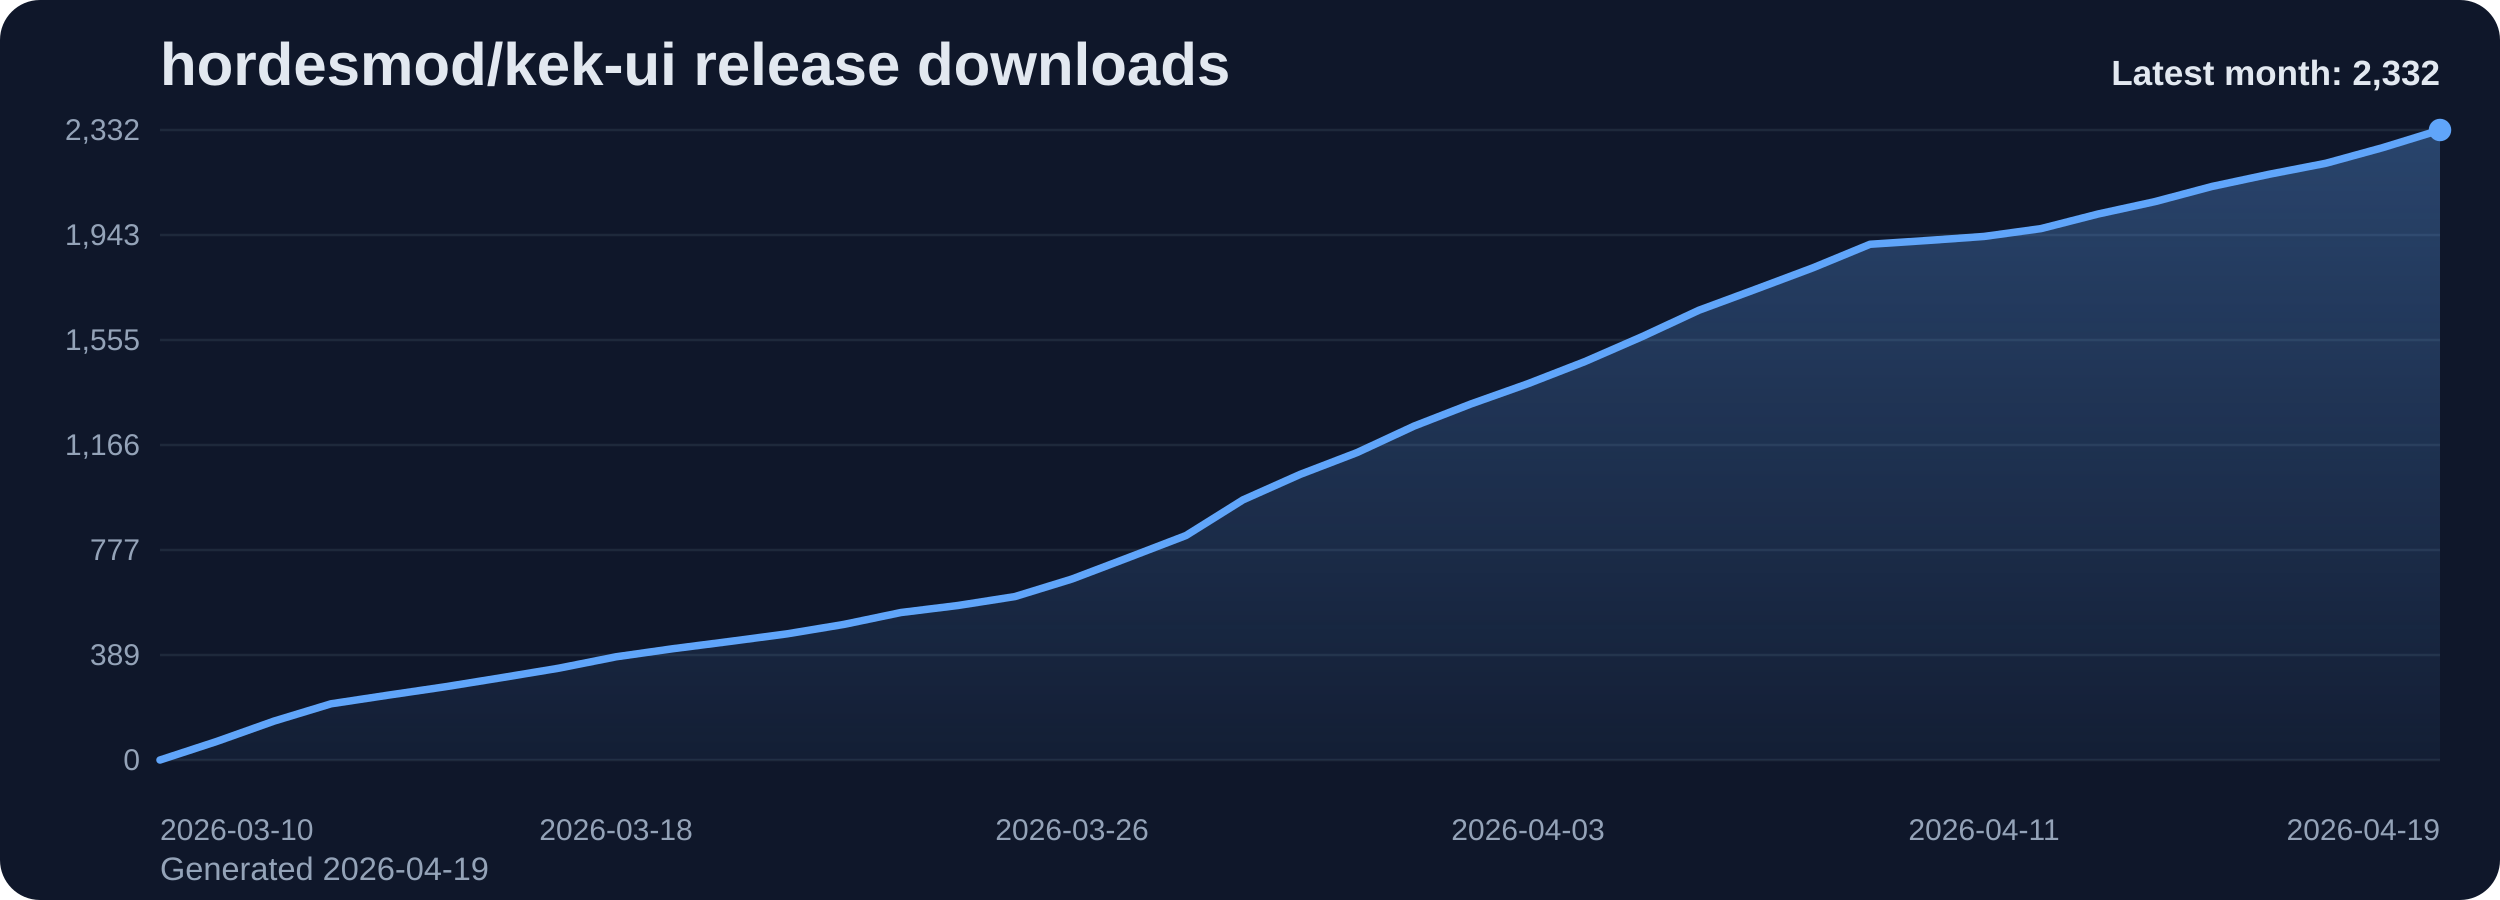
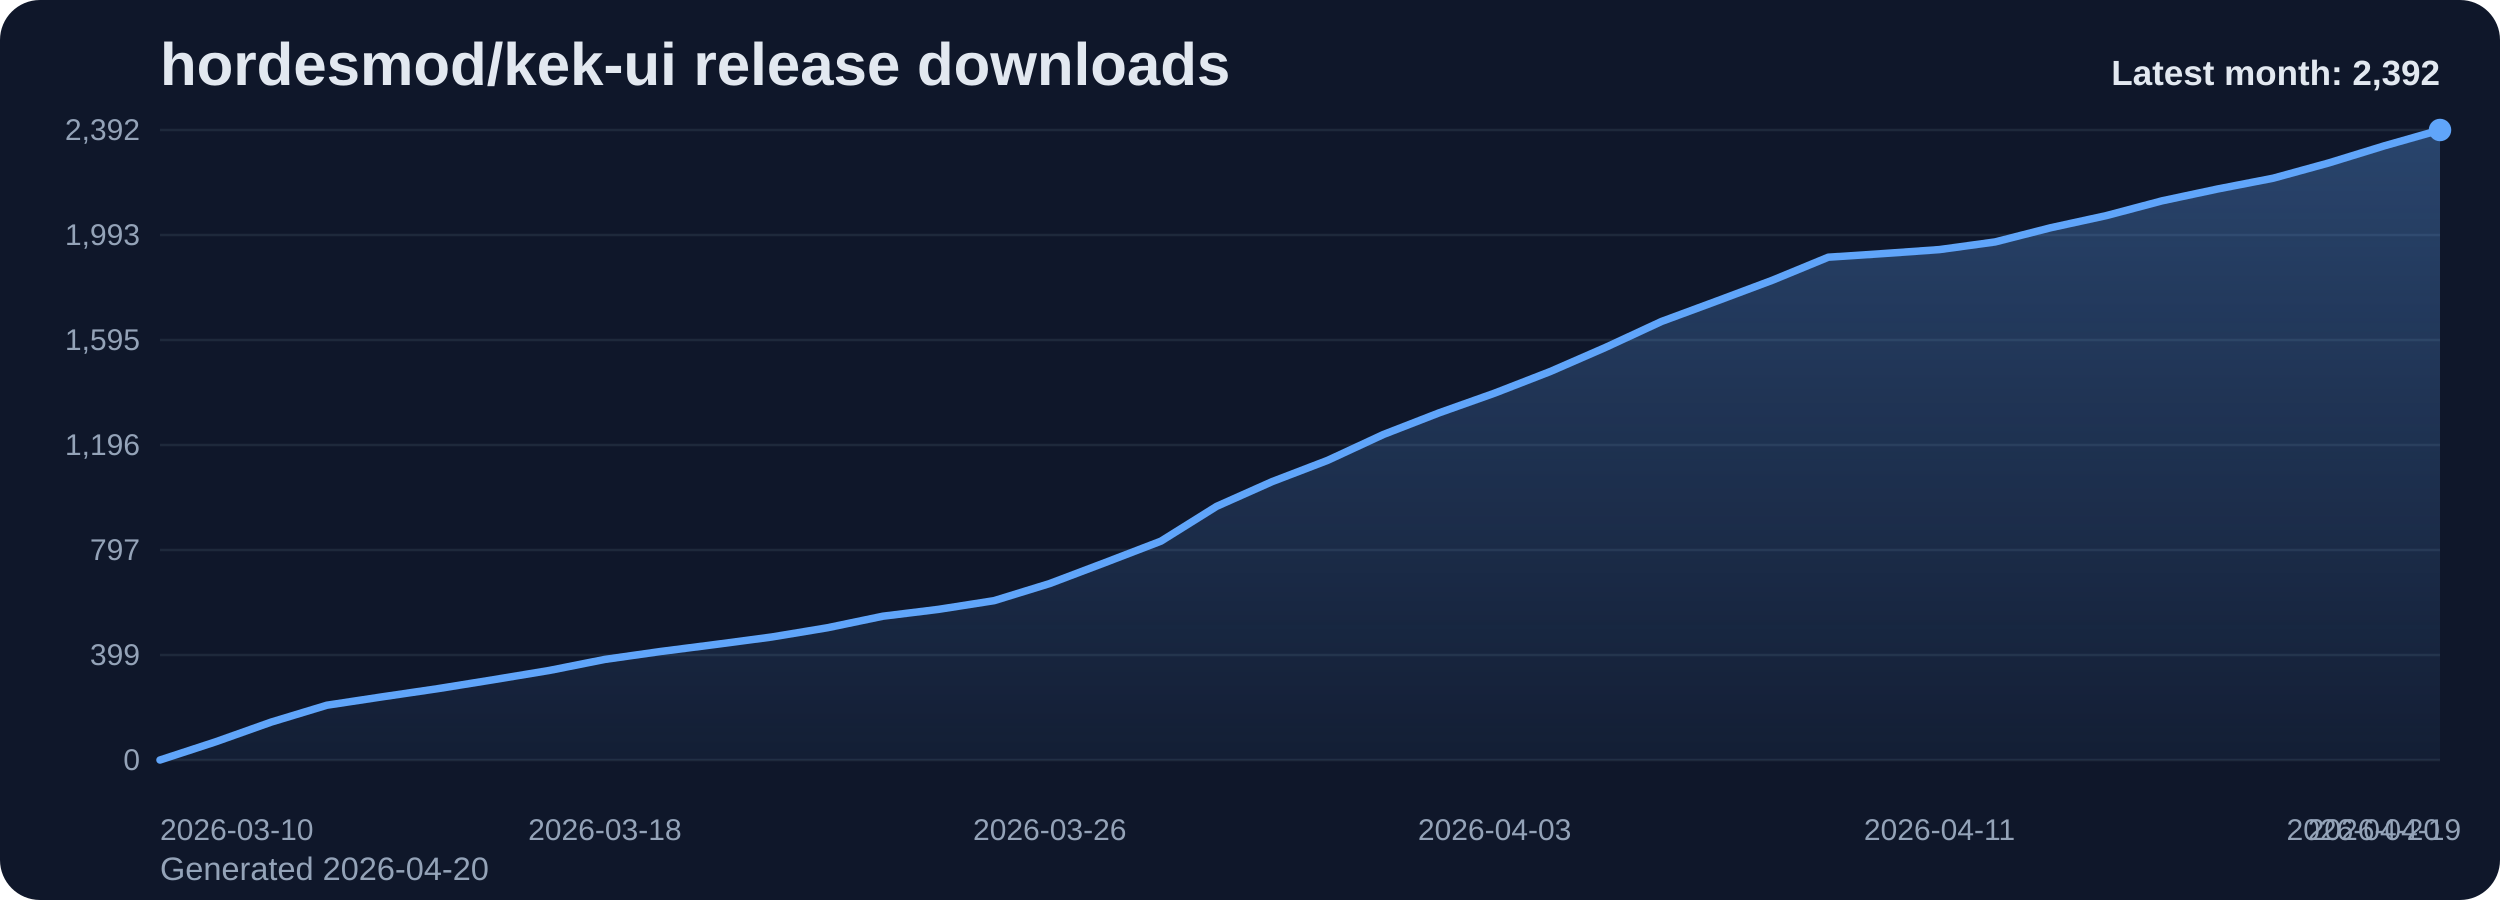
<svg xmlns="http://www.w3.org/2000/svg" viewBox="0 0 1000 360" role="img" aria-label="hordesmod/kek-ui release downloads chart">
  <defs>
    <linearGradient id="fill-monthly-slate" x1="0" y1="0" x2="0" y2="1">
      <stop offset="0%" stop-color="#60a5fa" stop-opacity="0.32" />
      <stop offset="100%" stop-color="#60a5fa" stop-opacity="0.05" />
    </linearGradient>
    <style>
      .bg { fill: #0f172a; }
      .title { font: 700 24px Arial, sans-serif; fill: #e2e8f0; }
      .sub { font: 400 13px Arial, sans-serif; fill: #94a3b8; }
      .grid { stroke: #1e293b; stroke-width: 1; }
      .axis { font: 400 12px Arial, sans-serif; fill: #94a3b8; }
      .line { fill: none; stroke: #60a5fa; stroke-width: 3; stroke-linecap: round; stroke-linejoin: round; }
      .dot { fill: #60a5fa; }
      .value { font: 600 11px Arial, sans-serif; fill: #cbd5e1; }
      .latest { font: 700 14px Arial, sans-serif; fill: #e2e8f0; }
    </style>
  </defs>
  <rect class="bg" x="0" y="0" width="1000" height="360" rx="16" />
  <text class="title" x="64" y="34">hordesmod/kek-ui release downloads</text>
-   <text class="sub" x="64" y="352">Generated 2026-04-19</text>
+   <text class="sub" x="64" y="352">Generated 2026-04-20</text>
  <line x1="64" y1="52.00" x2="976" y2="52.00" class="grid" />
-   <text x="56" y="56.00" text-anchor="end" class="axis">2,332</text>
+   <text x="56" y="56.00" text-anchor="end" class="axis">2,392</text>
  <line x1="64" y1="94.00" x2="976" y2="94.00" class="grid" />
-   <text x="56" y="98.00" text-anchor="end" class="axis">1,943</text>
+   <text x="56" y="98.00" text-anchor="end" class="axis">1,993</text>
  <line x1="64" y1="136.00" x2="976" y2="136.00" class="grid" />
-   <text x="56" y="140.00" text-anchor="end" class="axis">1,555</text>
+   <text x="56" y="140.00" text-anchor="end" class="axis">1,595</text>
  <line x1="64" y1="178.00" x2="976" y2="178.00" class="grid" />
-   <text x="56" y="182.00" text-anchor="end" class="axis">1,166</text>
+   <text x="56" y="182.00" text-anchor="end" class="axis">1,196</text>
  <line x1="64" y1="220.00" x2="976" y2="220.00" class="grid" />
-   <text x="56" y="224.00" text-anchor="end" class="axis">777</text>
+   <text x="56" y="224.00" text-anchor="end" class="axis">797</text>
  <line x1="64" y1="262.00" x2="976" y2="262.00" class="grid" />
-   <text x="56" y="266.00" text-anchor="end" class="axis">389</text>
+   <text x="56" y="266.00" text-anchor="end" class="axis">399</text>
  <line x1="64" y1="304.00" x2="976" y2="304.00" class="grid" />
  <text x="56" y="308.00" text-anchor="end" class="axis">0</text>
-   <path d="M 64.00 304 L 64.00 304.00 L 86.80 296.54 L 109.60 288.44 L 132.40 281.52 L 155.20 278.07 L 178.00 274.72 L 200.80 271.04 L 223.60 267.26 L 246.40 262.72 L 269.20 259.48 L 292.00 256.56 L 314.80 253.54 L 337.60 249.75 L 360.40 245.00 L 383.20 242.19 L 406.00 238.62 L 428.80 231.60 L 451.60 222.95 L 474.40 214.20 L 497.20 199.94 L 520.00 189.78 L 542.80 181.03 L 565.60 170.44 L 588.40 161.57 L 611.20 153.47 L 634.00 144.61 L 656.80 134.67 L 679.60 124.08 L 702.40 115.65 L 725.20 107.11 L 748.00 97.71 L 770.80 96.20 L 793.60 94.58 L 816.40 91.44 L 839.20 85.61 L 862.00 80.64 L 884.80 74.58 L 907.60 69.72 L 930.40 65.29 L 953.20 59.02 L 976.00 52.00 L 976.00 304 Z" fill="url(#fill-monthly-slate)" />
-   <polyline class="line" points="64.00,304.00 86.80,296.54 109.60,288.44 132.40,281.52 155.20,278.07 178.00,274.72 200.80,271.04 223.60,267.26 246.40,262.72 269.20,259.48 292.00,256.56 314.80,253.54 337.60,249.75 360.40,245.00 383.20,242.19 406.00,238.62 428.80,231.60 451.60,222.95 474.40,214.20 497.20,199.94 520.00,189.78 542.80,181.03 565.60,170.44 588.40,161.57 611.20,153.47 634.00,144.61 656.80,134.67 679.60,124.08 702.40,115.65 725.20,107.11 748.00,97.71 770.80,96.20 793.60,94.58 816.40,91.44 839.20,85.61 862.00,80.64 884.80,74.58 907.60,69.72 930.40,65.29 953.20,59.02 976.00,52.00" />
+   <path d="M 64.00 304 L 64.00 304.00 L 86.24 296.73 L 108.49 288.83 L 130.73 282.09 L 152.98 278.72 L 175.22 275.45 L 197.46 271.87 L 219.71 268.18 L 241.95 263.76 L 264.20 260.60 L 286.44 257.75 L 308.68 254.80 L 330.93 251.11 L 353.17 246.48 L 375.41 243.74 L 397.66 240.26 L 419.90 233.41 L 442.15 224.99 L 464.39 216.45 L 486.63 202.55 L 508.88 192.64 L 531.12 184.11 L 553.37 173.79 L 575.61 165.15 L 597.85 157.25 L 620.10 148.61 L 642.34 138.91 L 664.59 128.59 L 686.83 120.37 L 709.07 112.05 L 731.32 102.88 L 753.56 101.41 L 775.80 99.83 L 798.05 96.77 L 820.29 91.09 L 842.54 86.24 L 864.78 80.34 L 887.02 75.60 L 909.27 71.28 L 931.51 65.17 L 953.76 58.32 L 976.00 52.00 L 976.00 304 Z" fill="url(#fill-monthly-slate)" />
+   <polyline class="line" points="64.00,304.00 86.24,296.73 108.49,288.83 130.73,282.09 152.98,278.72 175.22,275.45 197.46,271.87 219.71,268.18 241.95,263.76 264.20,260.60 286.44,257.75 308.68,254.80 330.93,251.11 353.17,246.48 375.41,243.74 397.66,240.26 419.90,233.41 442.15,224.99 464.39,216.45 486.63,202.55 508.88,192.64 531.12,184.11 553.37,173.79 575.61,165.15 597.85,157.25 620.10,148.61 642.34,138.91 664.59,128.59 686.83,120.37 709.07,112.05 731.32,102.88 753.56,101.41 775.80,99.83 798.05,96.77 820.29,91.09 842.54,86.24 864.78,80.34 887.02,75.60 909.27,71.28 931.51,65.17 953.76,58.32 976.00,52.00" />
  <circle class="dot" cx="976.00" cy="52.00" r="4.5" />
  <text class="axis" x="64.00" y="336" text-anchor="start">2026-03-10</text>
-   <text class="axis" x="246.40" y="336" text-anchor="middle">2026-03-18</text>
-   <text class="axis" x="428.80" y="336" text-anchor="middle">2026-03-26</text>
-   <text class="axis" x="611.20" y="336" text-anchor="middle">2026-04-03</text>
-   <text class="axis" x="793.60" y="336" text-anchor="middle">2026-04-11</text>
-   <text class="axis" x="976.00" y="336" text-anchor="end">2026-04-19</text>
-   <text class="latest" x="976" y="34" text-anchor="end">Latest month: 2,332</text>
+   <text class="axis" x="241.95" y="336" text-anchor="middle">2026-03-18</text>
+   <text class="axis" x="419.90" y="336" text-anchor="middle">2026-03-26</text>
+   <text class="axis" x="597.85" y="336" text-anchor="middle">2026-04-03</text>
+   <text class="axis" x="775.80" y="336" text-anchor="middle">2026-04-11</text>
+   <text class="axis" x="953.76" y="336" text-anchor="middle">2026-04-19</text>
+   <text class="axis" x="976.00" y="336" text-anchor="end">2026-04-20</text>
+   <text class="latest" x="976" y="34" text-anchor="end">Latest month: 2,392</text>
</svg>
